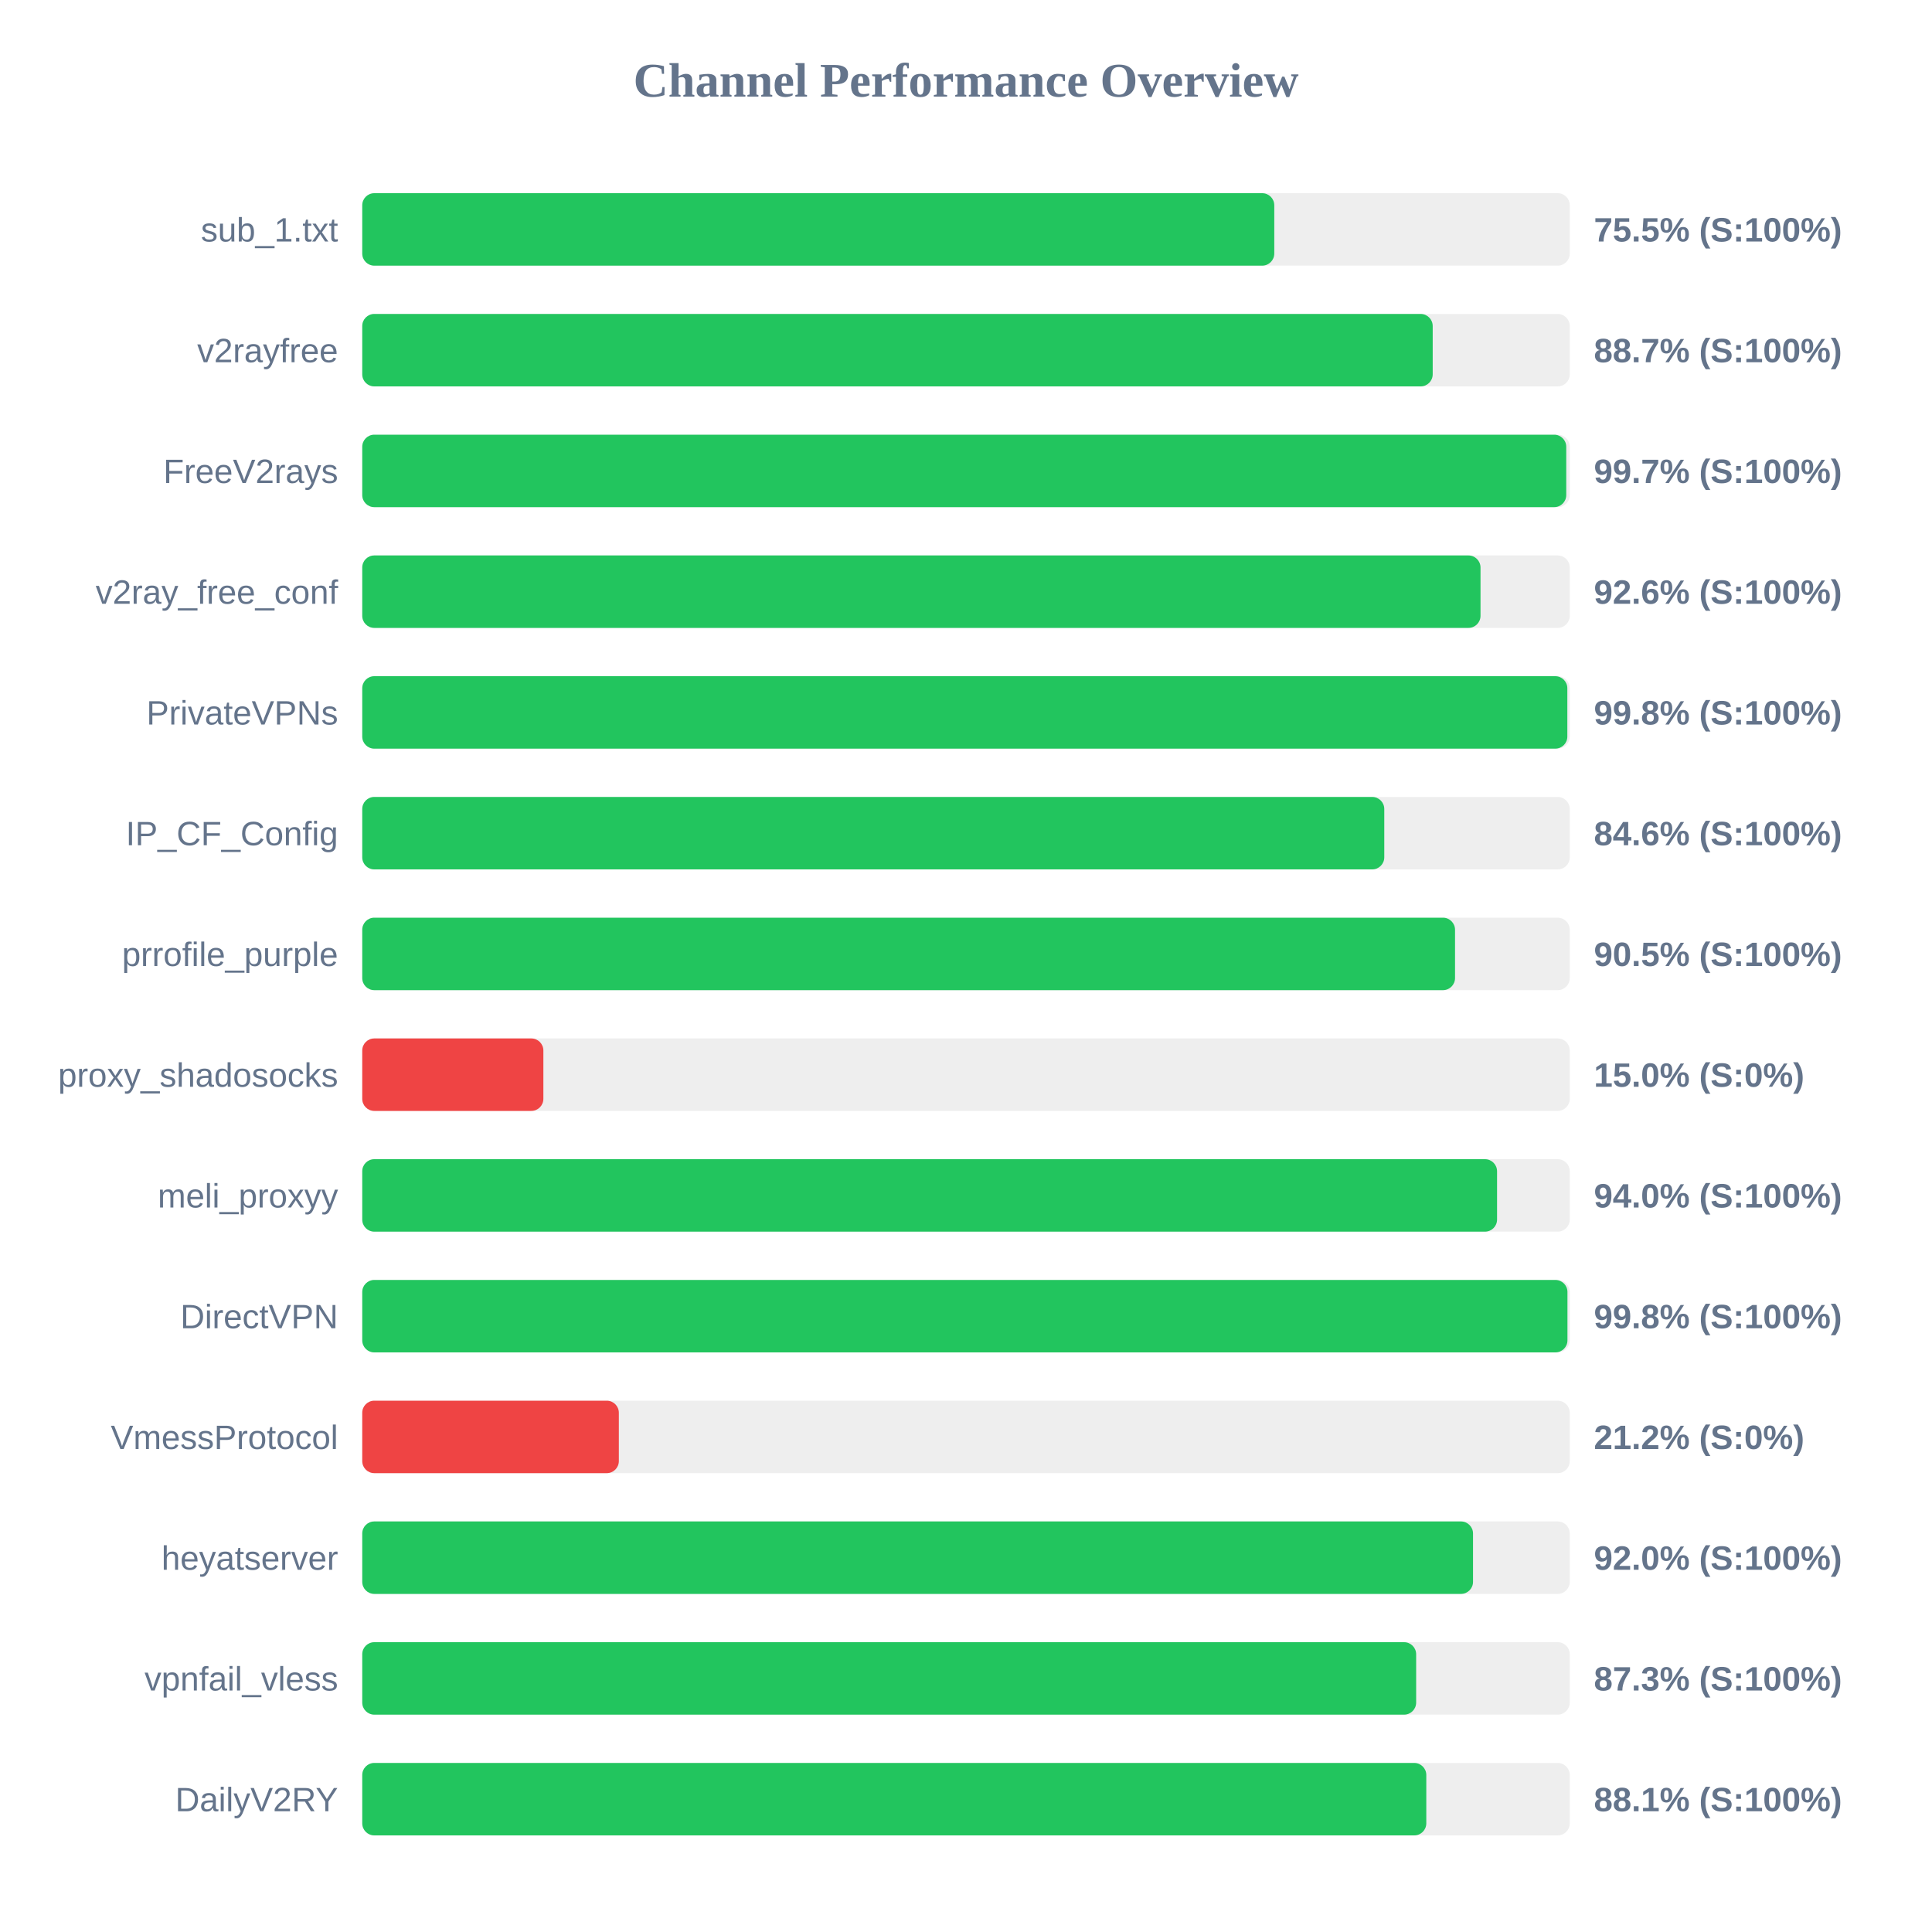
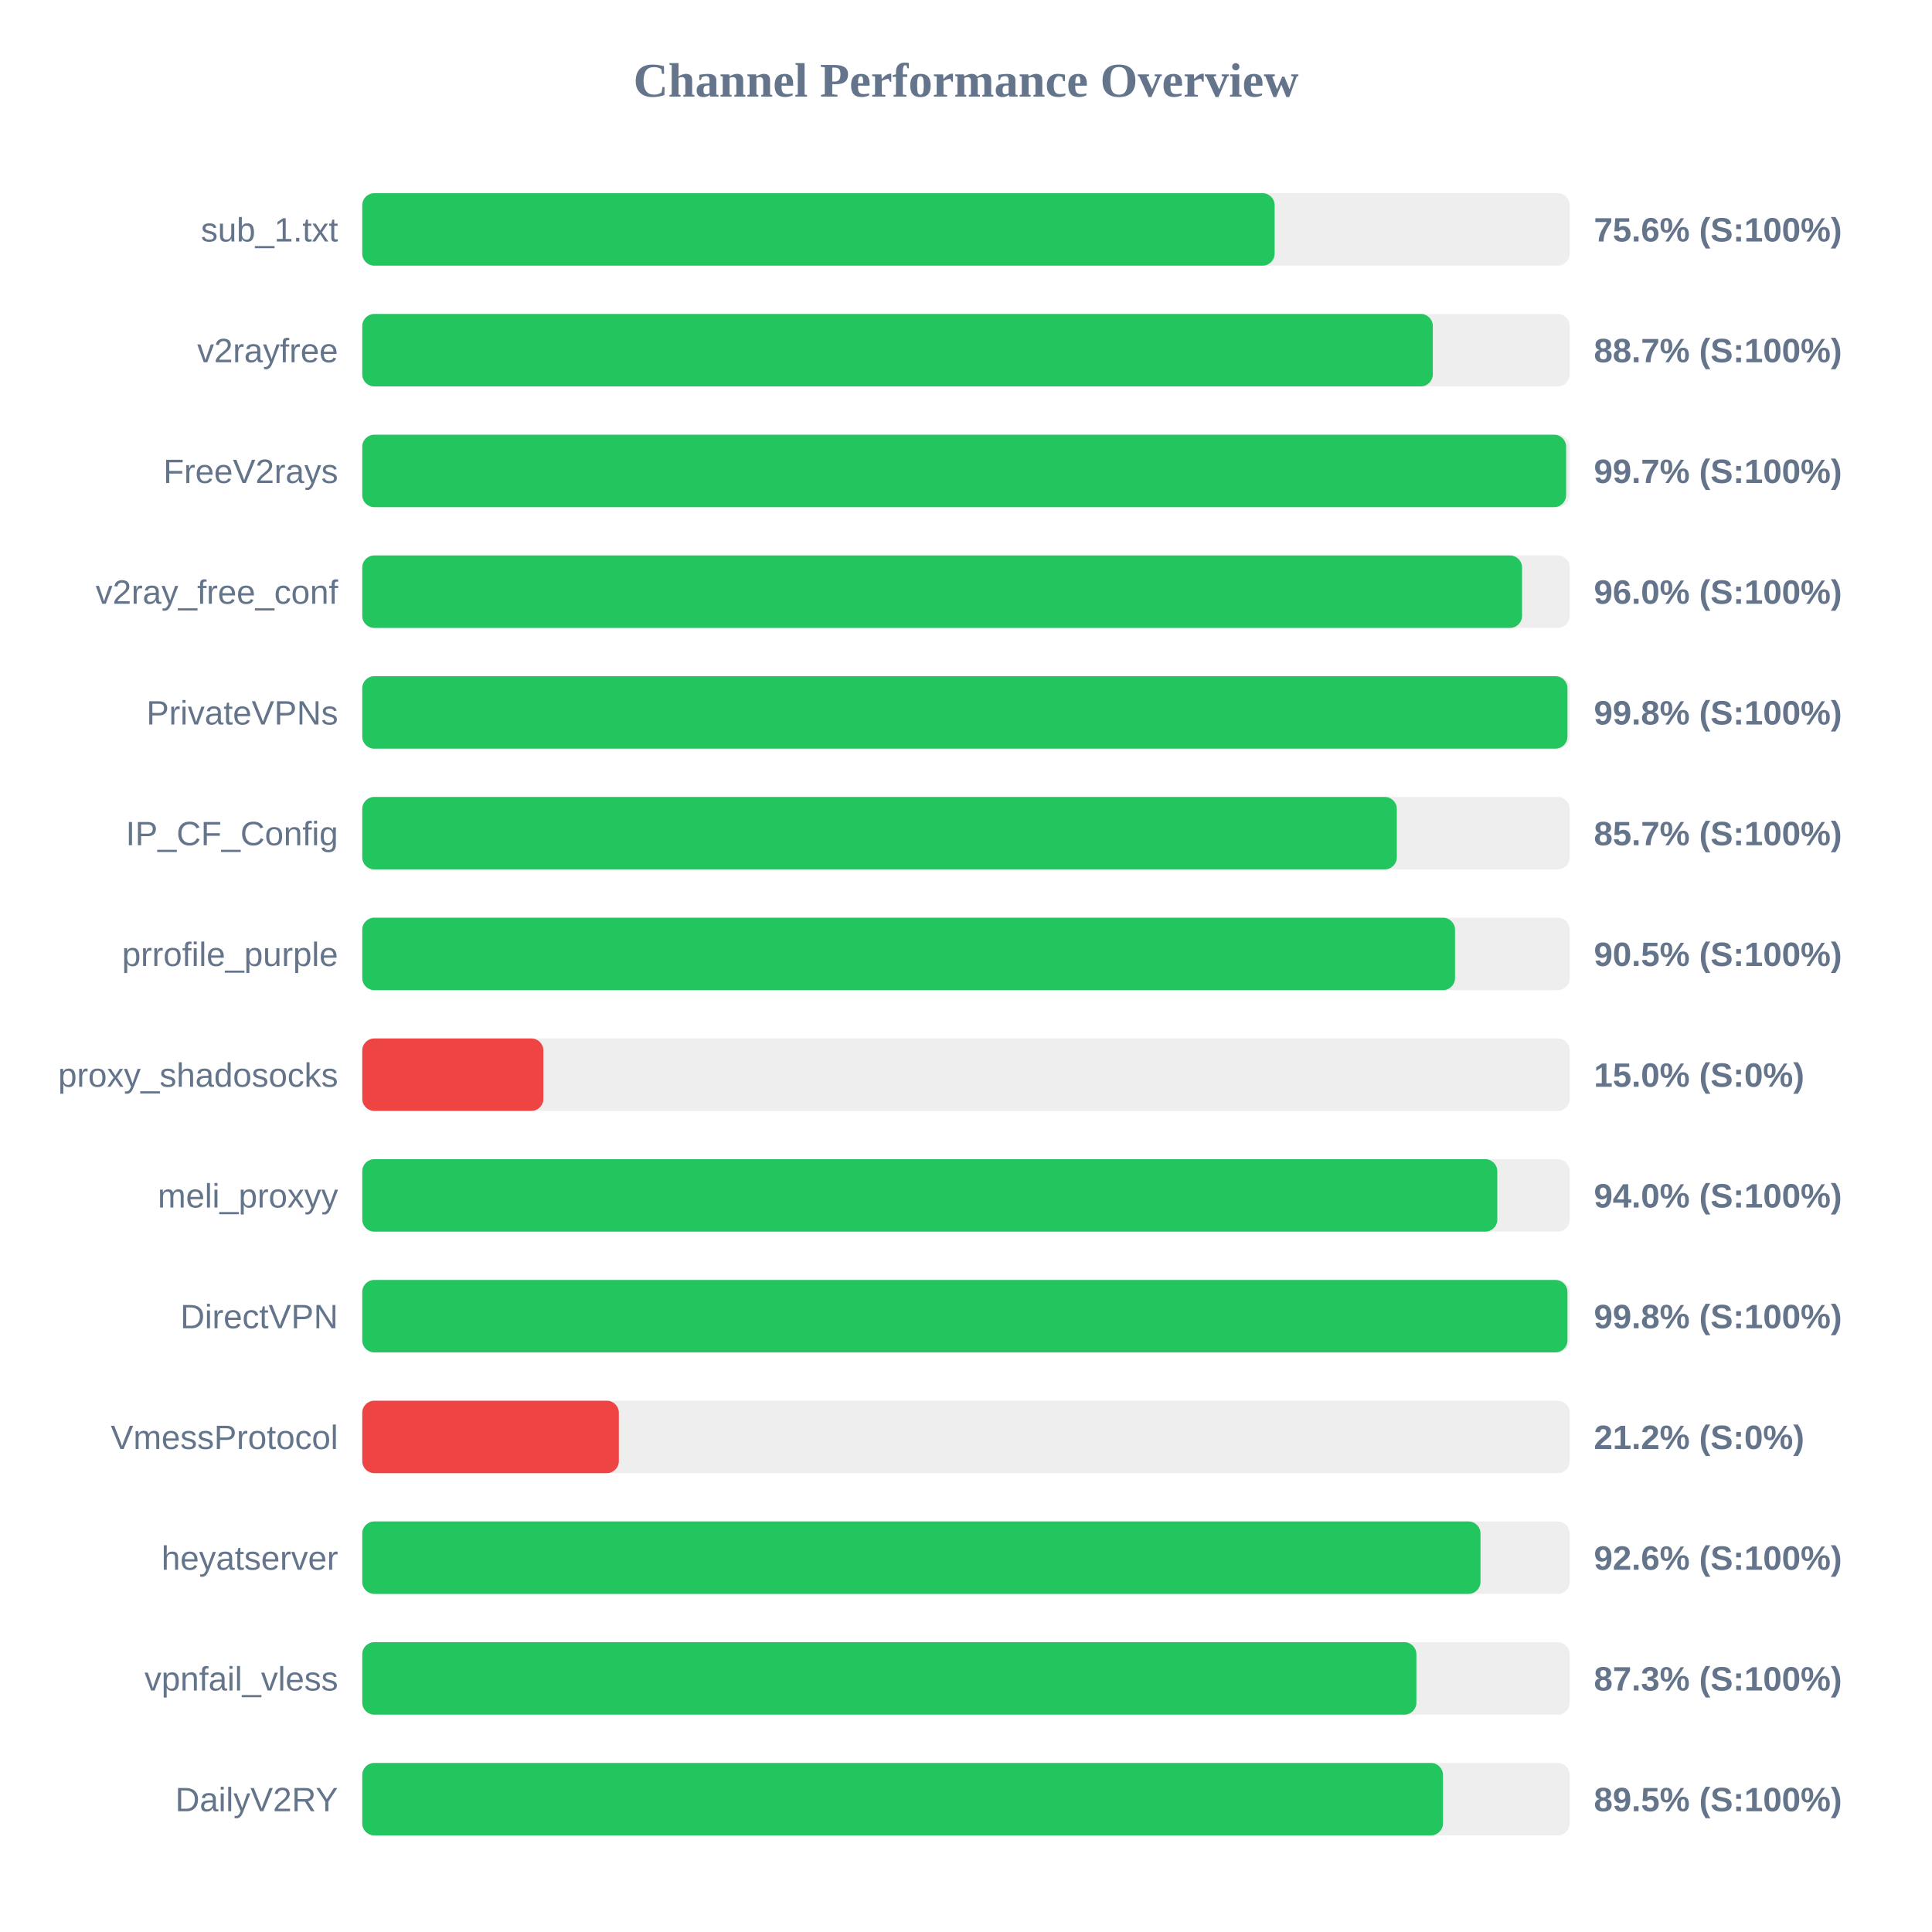
<svg xmlns="http://www.w3.org/2000/svg" width="800" height="800" version="1.1">
  <style>
        .row { font: 14px Arial; fill: #64748b; }
        .score { font: bold 14px Arial; fill: #64748b; }
    </style>
  <text x="400" y="40" text-anchor="middle" font-size="20px" font-weight="bold" fill="#64748b">Channel Performance Overview</text>
  <rect x="150" y="80" width="500" height="30" fill="#eee" rx="5" />
-   <rect x="150" y="80" width="377.65" height="30" fill="#22c55e" rx="5" />
+   <rect x="150" y="80" width="377.8" height="30" fill="#22c55e" rx="5" />
  <text x="140" y="100" text-anchor="end" class="row">sub_1.txt</text>
-   <text x="660" y="100" text-anchor="start" class="score">75.5% (S:100%)</text>
+   <text x="660" y="100" text-anchor="start" class="score">75.6% (S:100%)</text>
  <rect x="150" y="130" width="500" height="30" fill="#eee" rx="5" />
-   <rect x="150" y="130" width="443.25" height="30" fill="#22c55e" rx="5" />
+   <rect x="150" y="130" width="443.3" height="30" fill="#22c55e" rx="5" />
  <text x="140" y="150" text-anchor="end" class="row">v2rayfree</text>
  <text x="660" y="150" text-anchor="start" class="score">88.7% (S:100%)</text>
  <rect x="150" y="180" width="500" height="30" fill="#eee" rx="5" />
-   <rect x="150" y="180" width="498.55" height="30" fill="#22c55e" rx="5" />
+   <rect x="150" y="180" width="498.5" height="30" fill="#22c55e" rx="5" />
  <text x="140" y="200" text-anchor="end" class="row">FreeV2rays</text>
  <text x="660" y="200" text-anchor="start" class="score">99.7% (S:100%)</text>
  <rect x="150" y="230" width="500" height="30" fill="#eee" rx="5" />
-   <rect x="150" y="230" width="463.05" height="30" fill="#22c55e" rx="5" />
+   <rect x="150" y="230" width="480.25" height="30" fill="#22c55e" rx="5" />
  <text x="140" y="250" text-anchor="end" class="row">v2ray_free_conf</text>
-   <text x="660" y="250" text-anchor="start" class="score">92.6% (S:100%)</text>
+   <text x="660" y="250" text-anchor="start" class="score">96.0% (S:100%)</text>
  <rect x="150" y="280" width="500" height="30" fill="#eee" rx="5" />
-   <rect x="150" y="280" width="499.0" height="30" fill="#22c55e" rx="5" />
+   <rect x="150" y="280" width="499.05" height="30" fill="#22c55e" rx="5" />
  <text x="140" y="300" text-anchor="end" class="row">PrivateVPNs</text>
  <text x="660" y="300" text-anchor="start" class="score">99.8% (S:100%)</text>
  <rect x="150" y="330" width="500" height="30" fill="#eee" rx="5" />
-   <rect x="150" y="330" width="423.2" height="30" fill="#22c55e" rx="5" />
+   <rect x="150" y="330" width="428.4" height="30" fill="#22c55e" rx="5" />
  <text x="140" y="350" text-anchor="end" class="row">IP_CF_Config</text>
-   <text x="660" y="350" text-anchor="start" class="score">84.6% (S:100%)</text>
+   <text x="660" y="350" text-anchor="start" class="score">85.7% (S:100%)</text>
  <rect x="150" y="380" width="500" height="30" fill="#eee" rx="5" />
  <rect x="150" y="380" width="452.5" height="30" fill="#22c55e" rx="5" />
  <text x="140" y="400" text-anchor="end" class="row">prrofile_purple</text>
  <text x="660" y="400" text-anchor="start" class="score">90.5% (S:100%)</text>
  <rect x="150" y="430" width="500" height="30" fill="#eee" rx="5" />
  <rect x="150" y="430" width="75.0" height="30" fill="#ef4444" rx="5" />
  <text x="140" y="450" text-anchor="end" class="row">proxy_shadosocks</text>
  <text x="660" y="450" text-anchor="start" class="score">15.0% (S:0%)</text>
  <rect x="150" y="480" width="500" height="30" fill="#eee" rx="5" />
-   <rect x="150" y="480" width="469.9" height="30" fill="#22c55e" rx="5" />
+   <rect x="150" y="480" width="470.0" height="30" fill="#22c55e" rx="5" />
  <text x="140" y="500" text-anchor="end" class="row">meli_proxyy</text>
  <text x="660" y="500" text-anchor="start" class="score">94.0% (S:100%)</text>
  <rect x="150" y="530" width="500" height="30" fill="#eee" rx="5" />
  <rect x="150" y="530" width="499.05" height="30" fill="#22c55e" rx="5" />
  <text x="140" y="550" text-anchor="end" class="row">DirectVPN</text>
  <text x="660" y="550" text-anchor="start" class="score">99.8% (S:100%)</text>
  <rect x="150" y="580" width="500" height="30" fill="#eee" rx="5" />
  <rect x="150" y="580" width="106.25" height="30" fill="#ef4444" rx="5" />
  <text x="140" y="600" text-anchor="end" class="row">VmessProtocol</text>
  <text x="660" y="600" text-anchor="start" class="score">21.2% (S:0%)</text>
  <rect x="150" y="630" width="500" height="30" fill="#eee" rx="5" />
-   <rect x="150" y="630" width="459.95" height="30" fill="#22c55e" rx="5" />
+   <rect x="150" y="630" width="463.05" height="30" fill="#22c55e" rx="5" />
  <text x="140" y="650" text-anchor="end" class="row">heyatserver</text>
-   <text x="660" y="650" text-anchor="start" class="score">92.0% (S:100%)</text>
+   <text x="660" y="650" text-anchor="start" class="score">92.6% (S:100%)</text>
  <rect x="150" y="680" width="500" height="30" fill="#eee" rx="5" />
-   <rect x="150" y="680" width="436.4" height="30" fill="#22c55e" rx="5" />
+   <rect x="150" y="680" width="436.5" height="30" fill="#22c55e" rx="5" />
  <text x="140" y="700" text-anchor="end" class="row">vpnfail_vless</text>
  <text x="660" y="700" text-anchor="start" class="score">87.3% (S:100%)</text>
  <rect x="150" y="730" width="500" height="30" fill="#eee" rx="5" />
-   <rect x="150" y="730" width="440.6" height="30" fill="#22c55e" rx="5" />
+   <rect x="150" y="730" width="447.5" height="30" fill="#22c55e" rx="5" />
  <text x="140" y="750" text-anchor="end" class="row">DailyV2RY</text>
-   <text x="660" y="750" text-anchor="start" class="score">88.1% (S:100%)</text>
+   <text x="660" y="750" text-anchor="start" class="score">89.5% (S:100%)</text>
</svg>
